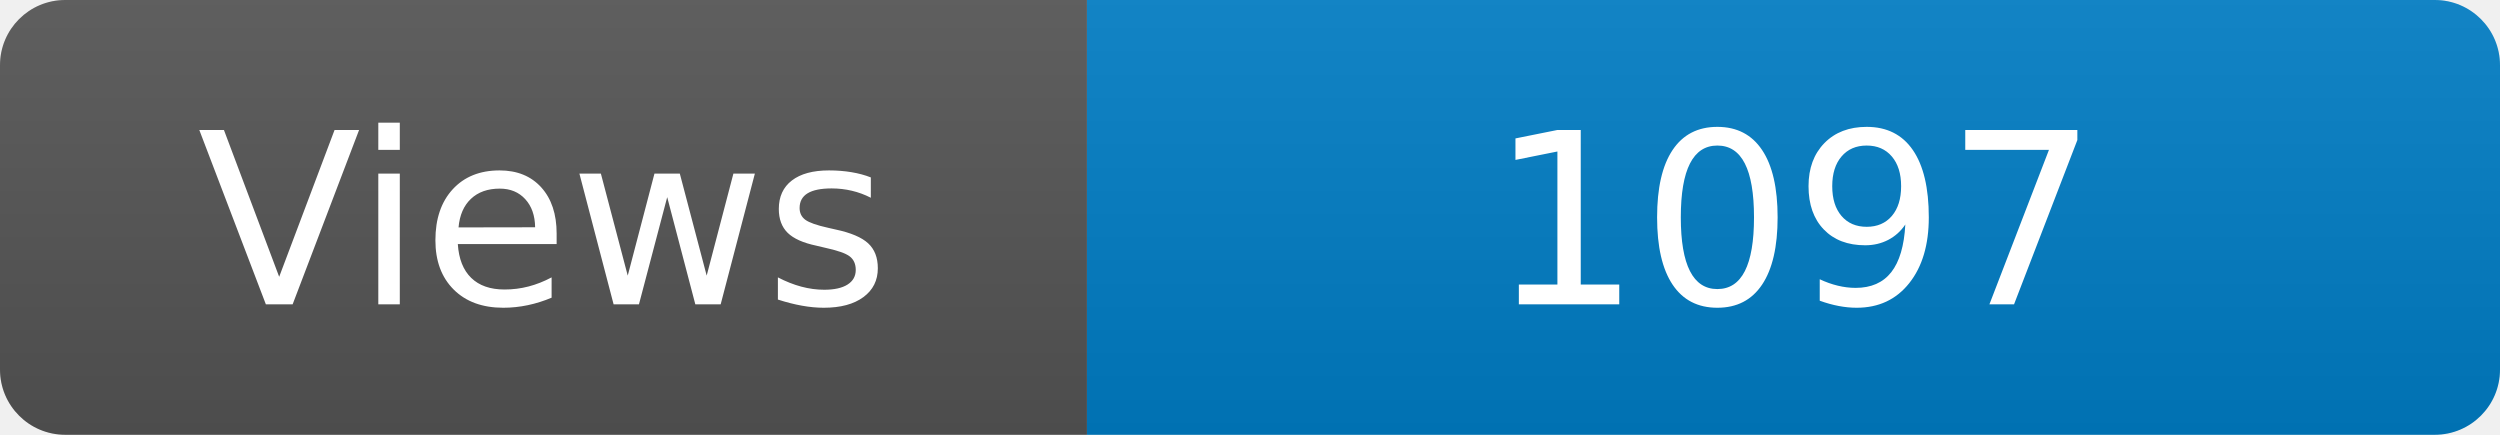
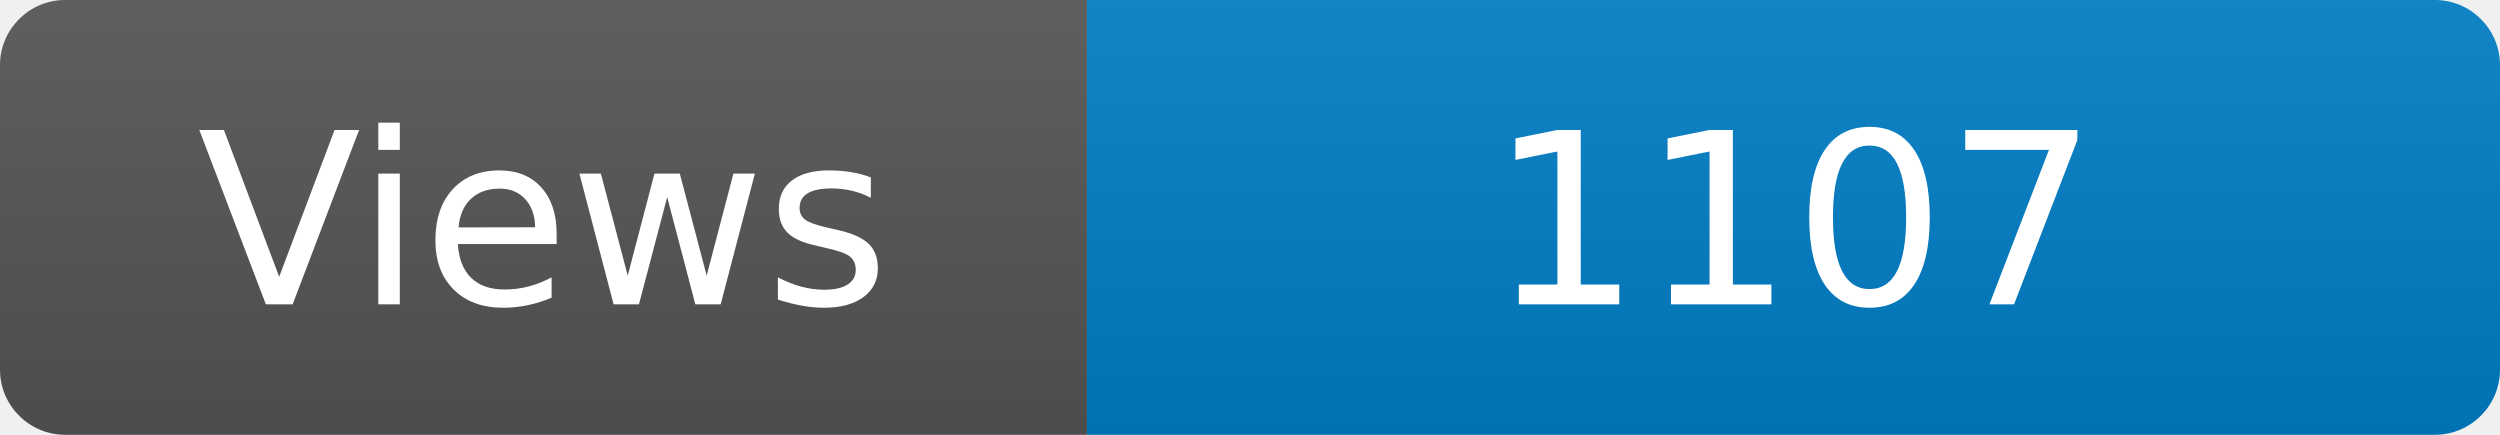
<svg xmlns="http://www.w3.org/2000/svg" width="115" height="20" role="img" aria-label="Maintained?: yes">
  <linearGradient id="s" x2="0" y2="100%">
    <stop offset="0" stop-color="#bbb" stop-opacity=".1" />
    <stop offset="1" stop-opacity=".1" />
  </linearGradient>
  <clipPath id="r">
    <rect width="115" height="20" rx="3" fill="#fff" />
  </clipPath>
  <g clip-path="url(#r)">
    <rect width="50" height="20" fill="#555" />
    <rect x="50" width="160" height="20" fill="#007ec6" />
    <rect width="115" height="20" fill="url(#s)" />
  </g>
  <g fill="#fff" text-anchor="middle" font-family="Verdana,Geneva,DejaVu Sans,sans-serif" font-size="110">
    <text x="250" y="140" transform="scale(.1)" fill="#fff">Views</text>
-     <text x="825" y="140" transform="scale(.1)" fill="#fff">1097</text>
+     <text x="825" y="140" transform="scale(.1)" fill="#fff">1107</text>
  </g>
</svg>
